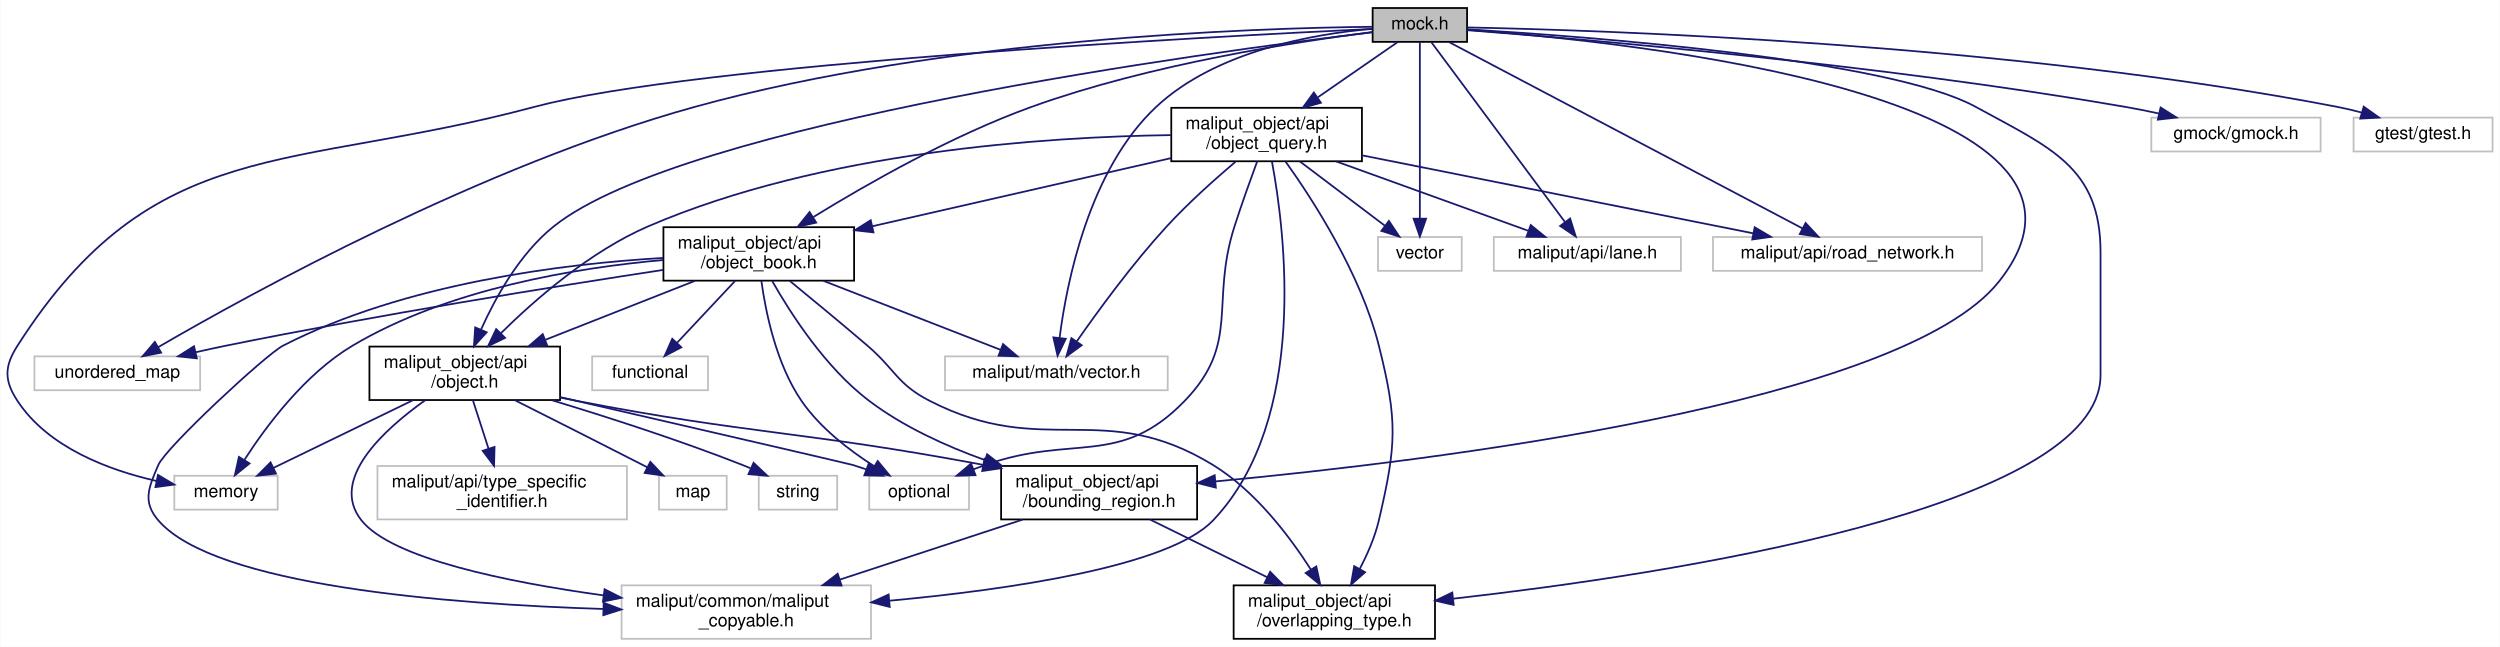
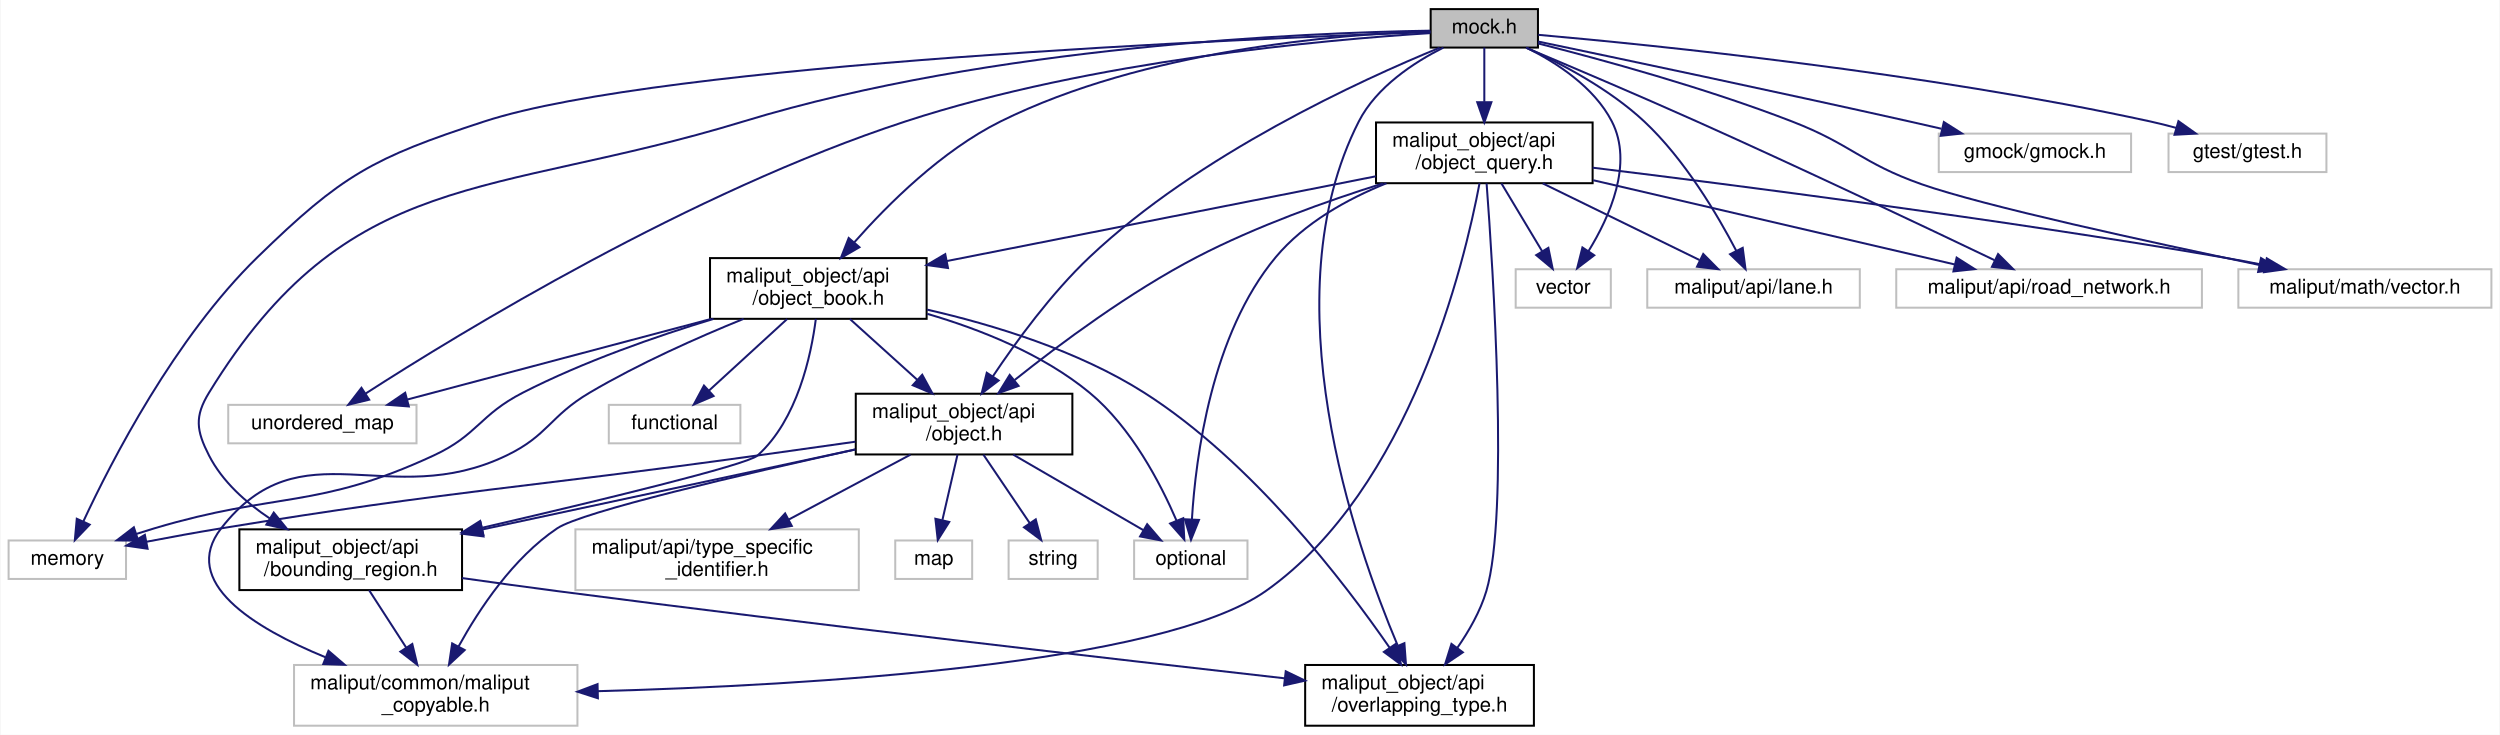
- <svg xmlns="http://www.w3.org/2000/svg" xmlns:xlink="http://www.w3.org/1999/xlink" width="1403pt" height="363pt" viewBox="0.00 0.00 1402.64 363.00">
+ <svg xmlns="http://www.w3.org/2000/svg" xmlns:xlink="http://www.w3.org/1999/xlink" width="1235pt" height="363pt" viewBox="0.00 0.00 1234.50 363.00">
  <g id="graph0" class="graph" transform="scale(1 1) rotate(0) translate(4 359)">
-     <polygon fill="white" stroke="transparent" points="-4,4 -4,-359 1398.64,-359 1398.64,4 -4,4" />
+     <polygon fill="white" stroke="transparent" points="-4,4 -4,-359 1230.5,-359 1230.5,4 -4,4" />
    <g id="node1" class="node">
      <g id="a_node1">
        <a xlink:title=" ">
-           <polygon fill="#bfbfbf" stroke="black" points="766.14,-335.5 766.14,-354.5 819.14,-354.5 819.14,-335.5 766.14,-335.5" />
-           <text text-anchor="middle" x="792.64" y="-342.5" font-family="Helvetica,sans-Serif" font-size="10.00">mock.h</text>
+           <polygon fill="#bfbfbf" stroke="black" points="702.5,-335.5 702.5,-354.5 755.5,-354.5 755.5,-335.5 702.5,-335.5" />
+           <text text-anchor="middle" x="729" y="-342.5" font-family="Helvetica,sans-Serif" font-size="10.00">mock.h</text>
        </a>
      </g>
    </g>
    <g id="node2" class="node">
      <g id="a_node2">
        <a xlink:title=" ">
-           <polygon fill="white" stroke="#bfbfbf" points="93.64,-73 93.64,-92 151.64,-92 151.64,-73 93.64,-73" />
-           <text text-anchor="middle" x="122.64" y="-80" font-family="Helvetica,sans-Serif" font-size="10.00">memory</text>
+           <polygon fill="white" stroke="#bfbfbf" points="0,-73 0,-92 58,-92 58,-73 0,-73" />
+           <text text-anchor="middle" x="29" y="-80" font-family="Helvetica,sans-Serif" font-size="10.00">memory</text>
        </a>
      </g>
    </g>
    <g id="edge1" class="edge">
-       <path fill="none" stroke="midnightblue" d="M766.03,-342.79C676.36,-338.53 385.82,-323.14 295.64,-299 158.49,-262.28 82.14,-284.61 5.64,-165 -1.78,-153.39 -1.93,-145.51 5.64,-134 22.83,-107.86 56.74,-95.19 83.64,-89.08" />
-       <polygon fill="midnightblue" stroke="midnightblue" points="84.47,-92.48 93.56,-87.05 83.06,-85.63 84.47,-92.48" />
+       <path fill="none" stroke="midnightblue" d="M702.44,-343.14C612.98,-339.98 323.23,-327.75 235,-299 179.85,-281.03 164.53,-272.49 123,-232 82.16,-192.18 50.84,-131.32 36.91,-101.39" />
+       <polygon fill="midnightblue" stroke="midnightblue" points="40.05,-99.83 32.72,-92.18 33.68,-102.73 40.05,-99.83" />
    </g>
    <g id="node3" class="node">
      <g id="a_node3">
        <a xlink:title=" ">
-           <polygon fill="white" stroke="#bfbfbf" points="15.14,-140 15.14,-159 108.14,-159 108.14,-140 15.14,-140" />
-           <text text-anchor="middle" x="61.64" y="-147" font-family="Helvetica,sans-Serif" font-size="10.00">unordered_map</text>
+           <polygon fill="white" stroke="#bfbfbf" points="108.5,-140 108.5,-159 201.5,-159 201.5,-140 108.5,-140" />
+           <text text-anchor="middle" x="155" y="-147" font-family="Helvetica,sans-Serif" font-size="10.00">unordered_map</text>
        </a>
      </g>
    </g>
    <g id="edge2" class="edge">
-       <path fill="none" stroke="midnightblue" d="M765.9,-343.97C700.01,-343.26 525.07,-337.58 385.64,-299 266.62,-266.07 136.26,-194.23 84.57,-164.16" />
-       <polygon fill="midnightblue" stroke="midnightblue" points="86.26,-161.09 75.86,-159.05 82.72,-167.13 86.26,-161.09" />
+       <path fill="none" stroke="midnightblue" d="M702.31,-342.64C650.94,-339.42 535.2,-329.15 443,-299 337.2,-264.4 222.9,-194.57 176.44,-164.64" />
+       <polygon fill="midnightblue" stroke="midnightblue" points="178.12,-161.56 167.83,-159.05 174.31,-167.43 178.12,-161.56" />
    </g>
    <g id="node4" class="node">
      <g id="a_node4">
        <a xlink:title=" ">
-           <polygon fill="white" stroke="#bfbfbf" points="769.14,-207 769.14,-226 816.14,-226 816.14,-207 769.14,-207" />
-           <text text-anchor="middle" x="792.64" y="-214" font-family="Helvetica,sans-Serif" font-size="10.00">vector</text>
+           <polygon fill="white" stroke="#bfbfbf" points="744.5,-207 744.5,-226 791.5,-226 791.5,-207 744.5,-207" />
+           <text text-anchor="middle" x="768" y="-214" font-family="Helvetica,sans-Serif" font-size="10.00">vector</text>
        </a>
      </g>
    </g>
    <g id="edge3" class="edge">
-       <path fill="none" stroke="midnightblue" d="M792.64,-335.31C792.64,-314.99 792.64,-264.05 792.64,-236.28" />
-       <polygon fill="midnightblue" stroke="midnightblue" points="796.14,-236.26 792.64,-226.26 789.14,-236.26 796.14,-236.26" />
+       <path fill="none" stroke="midnightblue" d="M749.85,-335.43C764.58,-328.13 783.2,-316.09 792,-299 802.71,-278.2 790.93,-251.88 780.42,-234.87" />
+       <polygon fill="midnightblue" stroke="midnightblue" points="783.3,-232.89 774.87,-226.48 777.47,-236.75 783.3,-232.89" />
    </g>
    <g id="node5" class="node">
      <g id="a_node5">
        <a xlink:title=" ">
-           <polygon fill="white" stroke="#bfbfbf" points="1203.14,-274 1203.14,-293 1298.14,-293 1298.14,-274 1203.14,-274" />
-           <text text-anchor="middle" x="1250.64" y="-281" font-family="Helvetica,sans-Serif" font-size="10.00">gmock/gmock.h</text>
+           <polygon fill="white" stroke="#bfbfbf" points="953.5,-274 953.5,-293 1048.5,-293 1048.5,-274 953.5,-274" />
+           <text text-anchor="middle" x="1001" y="-281" font-family="Helvetica,sans-Serif" font-size="10.00">gmock/gmock.h</text>
        </a>
      </g>
    </g>
    <g id="edge4" class="edge">
-       <path fill="none" stroke="midnightblue" d="M819.21,-342.06C883.16,-337.15 1050.58,-322.9 1188.64,-299 1194.79,-297.94 1201.24,-296.64 1207.56,-295.26" />
-       <polygon fill="midnightblue" stroke="midnightblue" points="1208.34,-298.67 1217.32,-293.04 1206.8,-291.84 1208.34,-298.67" />
+       <path fill="none" stroke="midnightblue" d="M755.56,-338.48C795.44,-330.14 873.15,-313.76 939,-299 944.13,-297.85 949.49,-296.63 954.82,-295.4" />
+       <polygon fill="midnightblue" stroke="midnightblue" points="956.01,-298.72 964.96,-293.05 954.43,-291.9 956.01,-298.72" />
    </g>
    <g id="node6" class="node">
      <g id="a_node6">
        <a xlink:title=" ">
-           <polygon fill="white" stroke="#bfbfbf" points="1316.64,-274 1316.64,-293 1394.64,-293 1394.64,-274 1316.64,-274" />
-           <text text-anchor="middle" x="1355.64" y="-281" font-family="Helvetica,sans-Serif" font-size="10.00">gtest/gtest.h</text>
+           <polygon fill="white" stroke="#bfbfbf" points="1067,-274 1067,-293 1145,-293 1145,-274 1067,-274" />
+           <text text-anchor="middle" x="1106" y="-281" font-family="Helvetica,sans-Serif" font-size="10.00">gtest/gtest.h</text>
        </a>
      </g>
    </g>
    <g id="edge5" class="edge">
-       <path fill="none" stroke="midnightblue" d="M819.17,-343.6C895.66,-342.05 1123.01,-334.56 1307.64,-299 1312.09,-298.14 1316.71,-297.04 1321.25,-295.82" />
-       <polygon fill="midnightblue" stroke="midnightblue" points="1322.33,-299.15 1330.97,-293.01 1320.39,-292.42 1322.33,-299.15" />
+       <path fill="none" stroke="midnightblue" d="M755.69,-341.79C812.03,-336.8 947.04,-323.19 1058,-299 1062.16,-298.09 1066.49,-297 1070.76,-295.83" />
+       <polygon fill="midnightblue" stroke="midnightblue" points="1071.9,-299.15 1080.54,-293.01 1069.96,-292.42 1071.9,-299.15" />
    </g>
    <g id="node7" class="node">
      <g id="a_node7">
        <a xlink:title=" ">
-           <polygon fill="white" stroke="#bfbfbf" points="834.14,-207 834.14,-226 939.14,-226 939.14,-207 834.14,-207" />
-           <text text-anchor="middle" x="886.64" y="-214" font-family="Helvetica,sans-Serif" font-size="10.00">maliput/api/lane.h</text>
+           <polygon fill="white" stroke="#bfbfbf" points="809.5,-207 809.5,-226 914.5,-226 914.5,-207 809.5,-207" />
+           <text text-anchor="middle" x="862" y="-214" font-family="Helvetica,sans-Serif" font-size="10.00">maliput/api/lane.h</text>
        </a>
      </g>
    </g>
    <g id="edge6" class="edge">
-       <path fill="none" stroke="midnightblue" d="M799.1,-335.31C814.53,-314.54 853.74,-261.77 874.04,-234.46" />
-       <polygon fill="midnightblue" stroke="midnightblue" points="876.98,-236.37 880.13,-226.26 871.36,-232.19 876.98,-236.37" />
+       <path fill="none" stroke="midnightblue" d="M749.86,-335.4C766.88,-327.67 790.82,-315.06 808,-299 827.99,-280.31 844.22,-252.83 853.5,-235.05" />
+       <polygon fill="midnightblue" stroke="midnightblue" points="856.65,-236.57 858.03,-226.06 850.4,-233.42 856.65,-236.57" />
    </g>
    <g id="node8" class="node">
      <g id="a_node8">
        <a xlink:title=" ">
-           <polygon fill="white" stroke="#bfbfbf" points="957.14,-207 957.14,-226 1108.14,-226 1108.14,-207 957.14,-207" />
-           <text text-anchor="middle" x="1032.64" y="-214" font-family="Helvetica,sans-Serif" font-size="10.00">maliput/api/road_network.h</text>
+           <polygon fill="white" stroke="#bfbfbf" points="932.5,-207 932.5,-226 1083.5,-226 1083.5,-207 932.5,-207" />
+           <text text-anchor="middle" x="1008" y="-214" font-family="Helvetica,sans-Serif" font-size="10.00">maliput/api/road_network.h</text>
        </a>
      </g>
    </g>
    <g id="edge7" class="edge">
-       <path fill="none" stroke="midnightblue" d="M809.14,-335.31C850.34,-313.59 957.98,-256.85 1007.3,-230.86" />
-       <polygon fill="midnightblue" stroke="midnightblue" points="1009.13,-233.85 1016.35,-226.09 1005.87,-227.66 1009.13,-233.85" />
+       <path fill="none" stroke="midnightblue" d="M749.61,-335.41C770.85,-326.49 804.86,-312.06 834,-299 886.36,-275.53 946.92,-246.8 981.01,-230.48" />
+       <polygon fill="midnightblue" stroke="midnightblue" points="982.8,-233.5 990.3,-226.03 979.77,-227.19 982.8,-233.5" />
    </g>
    <g id="node9" class="node">
      <g id="a_node9">
        <a xlink:title=" ">
-           <polygon fill="white" stroke="#bfbfbf" points="526.14,-140 526.14,-159 651.14,-159 651.14,-140 526.14,-140" />
-           <text text-anchor="middle" x="588.64" y="-147" font-family="Helvetica,sans-Serif" font-size="10.00">maliput/math/vector.h</text>
+           <polygon fill="white" stroke="#bfbfbf" points="1101.5,-207 1101.5,-226 1226.5,-226 1226.5,-207 1101.5,-207" />
+           <text text-anchor="middle" x="1164" y="-214" font-family="Helvetica,sans-Serif" font-size="10.00">maliput/math/vector.h</text>
        </a>
      </g>
    </g>
    <g id="edge8" class="edge">
-       <path fill="none" stroke="midnightblue" d="M765.9,-342.82C733.25,-339.98 678.26,-330.48 644.64,-299 607.03,-263.77 594.48,-200.75 590.45,-169.36" />
-       <polygon fill="midnightblue" stroke="midnightblue" points="593.92,-168.87 589.32,-159.33 586.97,-169.66 593.92,-168.87" />
+       <path fill="none" stroke="midnightblue" d="M755.52,-337.55C786.21,-329.77 838.01,-315.65 881,-299 910.47,-287.59 915.19,-278.51 945,-268 975.31,-257.32 1057.31,-239.47 1111.91,-228.1" />
+       <polygon fill="midnightblue" stroke="midnightblue" points="1112.69,-231.52 1121.77,-226.06 1111.27,-224.66 1112.69,-231.52" />
    </g>
    <g id="node10" class="node">
      <g id="a_node10">
        <a xlink:href="bounding__region_8h.html" target="_top" xlink:title=" ">
-           <polygon fill="white" stroke="black" points="557.64,-67.5 557.64,-97.5 667.64,-97.5 667.64,-67.5 557.64,-67.5" />
-           <text text-anchor="start" x="565.64" y="-85.5" font-family="Helvetica,sans-Serif" font-size="10.00">maliput_object/api</text>
-           <text text-anchor="middle" x="612.64" y="-74.5" font-family="Helvetica,sans-Serif" font-size="10.00">/bounding_region.h</text>
+           <polygon fill="white" stroke="black" points="114,-67.5 114,-97.5 224,-97.5 224,-67.5 114,-67.5" />
+           <text text-anchor="start" x="122" y="-85.5" font-family="Helvetica,sans-Serif" font-size="10.00">maliput_object/api</text>
+           <text text-anchor="middle" x="169" y="-74.5" font-family="Helvetica,sans-Serif" font-size="10.00">/bounding_region.h</text>
        </a>
      </g>
    </g>
    <g id="edge9" class="edge">
-       <path fill="none" stroke="midnightblue" d="M819.39,-342.3C910.81,-335.53 1200.63,-305.52 1117.64,-201 1063.4,-132.69 801.86,-100.47 677.98,-88.84" />
-       <polygon fill="midnightblue" stroke="midnightblue" points="678.15,-85.34 667.87,-87.91 677.5,-92.31 678.15,-85.34" />
+       <path fill="none" stroke="midnightblue" d="M702.16,-343.85C640.74,-342.84 485.78,-336.44 363,-299 237.14,-260.62 167.84,-277.14 99,-165 91.79,-153.26 92.72,-146.27 99,-134 105.59,-121.12 117.17,-110.77 129.03,-102.88" />
+       <polygon fill="midnightblue" stroke="midnightblue" points="130.98,-105.79 137.66,-97.56 127.31,-99.83 130.98,-105.79" />
    </g>
    <g id="node12" class="node">
      <g id="a_node12">
        <a xlink:href="overlapping__type_8h.html" target="_top" xlink:title=" ">
-           <polygon fill="white" stroke="black" points="688.14,-0.5 688.14,-30.5 801.14,-30.5 801.14,-0.5 688.14,-0.5" />
-           <text text-anchor="start" x="696.14" y="-18.5" font-family="Helvetica,sans-Serif" font-size="10.00">maliput_object/api</text>
-           <text text-anchor="middle" x="744.64" y="-7.5" font-family="Helvetica,sans-Serif" font-size="10.00">/overlapping_type.h</text>
-         </a>
-       </g>
-     </g>
-     <g id="edge40" class="edge">
-       <path fill="none" stroke="midnightblue" d="M819.49,-342.54C885.81,-338.55 1055.59,-325.94 1104.64,-299 1146.49,-276.02 1174.64,-265.25 1174.64,-217.5 1174.64,-217.5 1174.64,-217.5 1174.64,-148.5 1174.64,-73.47 932.39,-36.71 811.55,-23.04" />
-       <polygon fill="midnightblue" stroke="midnightblue" points="811.62,-19.52 801.3,-21.9 810.85,-26.48 811.62,-19.52" />
+           <polygon fill="white" stroke="black" points="640.5,-0.5 640.5,-30.5 753.5,-30.5 753.5,-0.5 640.5,-0.5" />
+           <text text-anchor="start" x="648.5" y="-18.5" font-family="Helvetica,sans-Serif" font-size="10.00">maliput_object/api</text>
+           <text text-anchor="middle" x="697" y="-7.5" font-family="Helvetica,sans-Serif" font-size="10.00">/overlapping_type.h</text>
+         </a>
+       </g>
+     </g>
+     <g id="edge39" class="edge">
+       <path fill="none" stroke="midnightblue" d="M708.78,-335.49C694.23,-328.17 675.7,-316.06 667,-299 622.67,-212.06 664.79,-90.75 686.2,-40.14" />
+       <polygon fill="midnightblue" stroke="midnightblue" points="689.52,-41.28 690.3,-30.72 683.1,-38.49 689.52,-41.28" />
    </g>
    <g id="node13" class="node">
      <g id="a_node13">
        <a xlink:href="object_8h.html" target="_top" xlink:title=" ">
-           <polygon fill="white" stroke="black" points="203.14,-134.5 203.14,-164.5 310.14,-164.5 310.14,-134.5 203.14,-134.5" />
-           <text text-anchor="start" x="211.14" y="-152.5" font-family="Helvetica,sans-Serif" font-size="10.00">maliput_object/api</text>
-           <text text-anchor="middle" x="256.64" y="-141.5" font-family="Helvetica,sans-Serif" font-size="10.00">/object.h</text>
+           <polygon fill="white" stroke="black" points="418.5,-134.5 418.5,-164.5 525.5,-164.5 525.5,-134.5 418.5,-134.5" />
+           <text text-anchor="start" x="426.5" y="-152.5" font-family="Helvetica,sans-Serif" font-size="10.00">maliput_object/api</text>
+           <text text-anchor="middle" x="472" y="-141.5" font-family="Helvetica,sans-Serif" font-size="10.00">/object.h</text>
        </a>
      </g>
    </g>
    <g id="edge12" class="edge">
-       <path fill="none" stroke="midnightblue" d="M766.11,-340.92C675.47,-329.96 379.74,-290.32 306.64,-232 287.59,-216.8 273.95,-192.23 265.77,-174.04" />
-       <polygon fill="midnightblue" stroke="midnightblue" points="268.93,-172.52 261.79,-164.68 262.49,-175.26 268.93,-172.52" />
+       <path fill="none" stroke="midnightblue" d="M706.94,-335.42C668.34,-319.59 587.6,-282.71 534,-232 515.19,-214.21 497.72,-190.29 486.15,-172.97" />
+       <polygon fill="midnightblue" stroke="midnightblue" points="489.07,-171.03 480.66,-164.58 483.21,-174.86 489.07,-171.03" />
    </g>
    <g id="node18" class="node">
      <g id="a_node18">
        <a xlink:href="object__book_8h.html" target="_top" xlink:title=" ">
-           <polygon fill="white" stroke="black" points="368.14,-201.5 368.14,-231.5 475.14,-231.5 475.14,-201.5 368.14,-201.5" />
-           <text text-anchor="start" x="376.14" y="-219.5" font-family="Helvetica,sans-Serif" font-size="10.00">maliput_object/api</text>
-           <text text-anchor="middle" x="421.64" y="-208.5" font-family="Helvetica,sans-Serif" font-size="10.00">/object_book.h</text>
+           <polygon fill="white" stroke="black" points="346.5,-201.5 346.5,-231.5 453.5,-231.5 453.5,-201.5 346.5,-201.5" />
+           <text text-anchor="start" x="354.5" y="-219.5" font-family="Helvetica,sans-Serif" font-size="10.00">maliput_object/api</text>
+           <text text-anchor="middle" x="400" y="-208.5" font-family="Helvetica,sans-Serif" font-size="10.00">/object_book.h</text>
        </a>
      </g>
    </g>
    <g id="edge20" class="edge">
-       <path fill="none" stroke="midnightblue" d="M766.14,-341.01C724.43,-335.76 641.34,-323.08 574.64,-299 530,-282.88 482.31,-255.7 452.25,-237.2" />
-       <polygon fill="midnightblue" stroke="midnightblue" points="453.86,-234.07 443.52,-231.75 450.16,-240.01 453.86,-234.07" />
+       <path fill="none" stroke="midnightblue" d="M702.42,-343.64C656.66,-342.03 561.09,-334.31 490,-299 461.06,-284.62 434.5,-258.24 417.85,-239.38" />
+       <polygon fill="midnightblue" stroke="midnightblue" points="420.31,-236.87 411.14,-231.57 415,-241.43 420.31,-236.87" />
    </g>
    <g id="node20" class="node">
      <g id="a_node20">
        <a xlink:href="object__query_8h.html" target="_top" xlink:title=" ">
-           <polygon fill="white" stroke="black" points="653.14,-268.5 653.14,-298.5 760.14,-298.5 760.14,-268.5 653.14,-268.5" />
-           <text text-anchor="start" x="661.14" y="-286.5" font-family="Helvetica,sans-Serif" font-size="10.00">maliput_object/api</text>
-           <text text-anchor="middle" x="706.64" y="-275.5" font-family="Helvetica,sans-Serif" font-size="10.00">/object_query.h</text>
-         </a>
-       </g>
-     </g>
-     <g id="edge30" class="edge">
-       <path fill="none" stroke="midnightblue" d="M780.32,-335.48C768.67,-327.42 750.76,-315.02 735.51,-304.47" />
-       <polygon fill="midnightblue" stroke="midnightblue" points="737.12,-301.33 726.91,-298.52 733.14,-307.09 737.12,-301.33" />
+           <polygon fill="white" stroke="black" points="675.5,-268.5 675.5,-298.5 782.5,-298.5 782.5,-268.5 675.5,-268.5" />
+           <text text-anchor="start" x="683.5" y="-286.5" font-family="Helvetica,sans-Serif" font-size="10.00">maliput_object/api</text>
+           <text text-anchor="middle" x="729" y="-275.5" font-family="Helvetica,sans-Serif" font-size="10.00">/object_query.h</text>
+         </a>
+       </g>
+     </g>
+     <g id="edge29" class="edge">
+       <path fill="none" stroke="midnightblue" d="M729,-335.48C729,-328.47 729,-318.19 729,-308.7" />
+       <polygon fill="midnightblue" stroke="midnightblue" points="732.5,-308.52 729,-298.52 725.5,-308.52 732.5,-308.52" />
    </g>
    <g id="node11" class="node">
      <g id="a_node11">
        <a xlink:title=" ">
-           <polygon fill="white" stroke="#bfbfbf" points="344.64,-0.5 344.64,-30.5 484.64,-30.5 484.64,-0.5 344.64,-0.5" />
-           <text text-anchor="start" x="352.64" y="-18.5" font-family="Helvetica,sans-Serif" font-size="10.00">maliput/common/maliput</text>
-           <text text-anchor="middle" x="414.64" y="-7.5" font-family="Helvetica,sans-Serif" font-size="10.00">_copyable.h</text>
+           <polygon fill="white" stroke="#bfbfbf" points="141,-0.5 141,-30.5 281,-30.5 281,-0.5 141,-0.5" />
+           <text text-anchor="start" x="149" y="-18.5" font-family="Helvetica,sans-Serif" font-size="10.00">maliput/common/maliput</text>
+           <text text-anchor="middle" x="211" y="-7.5" font-family="Helvetica,sans-Serif" font-size="10.00">_copyable.h</text>
        </a>
      </g>
    </g>
    <g id="edge10" class="edge">
-       <path fill="none" stroke="midnightblue" d="M569.68,-67.4C539.58,-57.52 499.18,-44.25 467.17,-33.74" />
-       <polygon fill="midnightblue" stroke="midnightblue" points="468.11,-30.37 457.52,-30.58 465.93,-37.02 468.11,-30.37" />
+       <path fill="none" stroke="midnightblue" d="M178.11,-67.4C183.45,-59.13 190.32,-48.51 196.4,-39.1" />
+       <polygon fill="midnightblue" stroke="midnightblue" points="199.42,-40.88 201.9,-30.58 193.54,-37.08 199.42,-40.88" />
    </g>
    <g id="edge11" class="edge">
-       <path fill="none" stroke="midnightblue" d="M641.28,-67.4C660.48,-57.94 685.97,-45.39 706.83,-35.12" />
-       <polygon fill="midnightblue" stroke="midnightblue" points="708.63,-38.13 716.05,-30.58 705.54,-31.85 708.63,-38.13" />
+       <path fill="none" stroke="midnightblue" d="M224.02,-73.44C239.23,-71.28 255.75,-68.99 271,-67 397.9,-50.46 546.37,-33.37 630.29,-23.92" />
+       <polygon fill="midnightblue" stroke="midnightblue" points="630.9,-27.38 640.44,-22.78 630.11,-20.42 630.9,-27.38" />
    </g>
    <g id="edge14" class="edge">
-       <path fill="none" stroke="midnightblue" d="M227.56,-134.4C204.26,-123.09 171.83,-107.36 149.21,-96.39" />
-       <polygon fill="midnightblue" stroke="midnightblue" points="150.7,-93.22 140.18,-92.01 147.65,-99.52 150.7,-93.22" />
+       <path fill="none" stroke="midnightblue" d="M418.28,-140.8C402.71,-138.58 385.68,-136.18 370,-134 252.27,-117.64 222.31,-117.14 105,-98 93,-96.04 79.99,-93.66 68.18,-91.39" />
+       <polygon fill="midnightblue" stroke="midnightblue" points="68.65,-87.92 58.17,-89.44 67.32,-94.79 68.65,-87.92" />
    </g>
    <g id="edge19" class="edge">
-       <path fill="none" stroke="midnightblue" d="M310.2,-135.9C313.39,-135.24 316.56,-134.6 319.64,-134 417.63,-115.05 445.72,-117.23 547.45,-98.15" />
-       <polygon fill="midnightblue" stroke="midnightblue" points="548.36,-101.54 557.53,-96.23 547.05,-94.66 548.36,-101.54" />
+       <path fill="none" stroke="midnightblue" d="M418.18,-136.95C366.71,-125.91 289.02,-109.25 234.09,-97.46" />
+       <polygon fill="midnightblue" stroke="midnightblue" points="234.62,-94 224.11,-95.32 233.15,-100.84 234.62,-94" />
    </g>
    <g id="edge18" class="edge">
-       <path fill="none" stroke="midnightblue" d="M234.36,-134.33C211.15,-117.81 180.51,-89.86 198.64,-67 215.65,-45.55 280.37,-32.35 334.57,-24.86" />
-       <polygon fill="midnightblue" stroke="midnightblue" points="335.11,-28.31 344.56,-23.52 334.18,-21.38 335.11,-28.31" />
+       <path fill="none" stroke="midnightblue" d="M418.28,-136.97C363.02,-124.8 283.3,-106.26 271,-98 249.26,-83.41 232.5,-58.19 222.29,-39.66" />
+       <polygon fill="midnightblue" stroke="midnightblue" points="225.31,-37.88 217.55,-30.67 219.12,-41.15 225.31,-37.88" />
    </g>
    <g id="node14" class="node">
      <g id="a_node14">
        <a xlink:title=" ">
-           <polygon fill="white" stroke="#bfbfbf" points="365.64,-73 365.64,-92 403.64,-92 403.64,-73 365.64,-73" />
-           <text text-anchor="middle" x="384.64" y="-80" font-family="Helvetica,sans-Serif" font-size="10.00">map</text>
+           <polygon fill="white" stroke="#bfbfbf" points="438,-73 438,-92 476,-92 476,-73 438,-73" />
+           <text text-anchor="middle" x="457" y="-80" font-family="Helvetica,sans-Serif" font-size="10.00">map</text>
        </a>
      </g>
    </g>
    <g id="edge13" class="edge">
-       <path fill="none" stroke="midnightblue" d="M284.7,-134.43C304.76,-124.34 332.4,-110.4 356.64,-98 357.45,-97.59 358.27,-97.16 359.1,-96.74" />
-       <polygon fill="midnightblue" stroke="midnightblue" points="360.79,-99.81 368.07,-92.12 357.58,-93.59 360.79,-99.81" />
+       <path fill="none" stroke="midnightblue" d="M468.75,-134.4C466.57,-124.96 463.68,-112.45 461.31,-102.19" />
+       <polygon fill="midnightblue" stroke="midnightblue" points="464.67,-101.15 459.01,-92.19 457.84,-102.73 464.67,-101.15" />
    </g>
    <g id="node15" class="node">
      <g id="a_node15">
        <a xlink:title=" ">
-           <polygon fill="white" stroke="#bfbfbf" points="483.64,-73 483.64,-92 539.64,-92 539.64,-73 483.64,-73" />
-           <text text-anchor="middle" x="511.64" y="-80" font-family="Helvetica,sans-Serif" font-size="10.00">optional</text>
+           <polygon fill="white" stroke="#bfbfbf" points="556,-73 556,-92 612,-92 612,-73 556,-73" />
+           <text text-anchor="middle" x="584" y="-80" font-family="Helvetica,sans-Serif" font-size="10.00">optional</text>
        </a>
      </g>
    </g>
    <g id="edge15" class="edge">
-       <path fill="none" stroke="midnightblue" d="M310.17,-136.15C374.07,-121.4 472.64,-98.62 474.64,-98 477.06,-97.25 479.55,-96.42 482.04,-95.54" />
-       <polygon fill="midnightblue" stroke="midnightblue" points="483.33,-98.79 491.47,-92.02 480.88,-92.23 483.33,-98.79" />
+       <path fill="none" stroke="midnightblue" d="M496.3,-134.4C515.35,-123.34 541.68,-108.06 560.51,-97.13" />
+       <polygon fill="midnightblue" stroke="midnightblue" points="562.45,-100.05 569.34,-92.01 558.94,-94 562.45,-100.05" />
    </g>
    <g id="node16" class="node">
      <g id="a_node16">
        <a xlink:title=" ">
-           <polygon fill="white" stroke="#bfbfbf" points="421.64,-73 421.64,-92 465.64,-92 465.64,-73 421.64,-73" />
-           <text text-anchor="middle" x="443.64" y="-80" font-family="Helvetica,sans-Serif" font-size="10.00">string</text>
+           <polygon fill="white" stroke="#bfbfbf" points="494,-73 494,-92 538,-92 538,-73 494,-73" />
+           <text text-anchor="middle" x="516" y="-80" font-family="Helvetica,sans-Serif" font-size="10.00">string</text>
        </a>
      </g>
    </g>
    <g id="edge16" class="edge">
-       <path fill="none" stroke="midnightblue" d="M305.33,-134.45C336.38,-125.06 377.28,-111.93 412.64,-98 414.06,-97.44 415.5,-96.85 416.95,-96.24" />
-       <polygon fill="midnightblue" stroke="midnightblue" points="418.72,-99.28 426.43,-92.01 415.87,-92.89 418.72,-99.28" />
+       <path fill="none" stroke="midnightblue" d="M481.55,-134.4C488.27,-124.46 497.31,-111.11 504.44,-100.57" />
+       <polygon fill="midnightblue" stroke="midnightblue" points="507.41,-102.44 510.11,-92.19 501.61,-98.51 507.41,-102.44" />
    </g>
    <g id="node17" class="node">
      <g id="a_node17">
        <a xlink:title=" ">
-           <polygon fill="white" stroke="#bfbfbf" points="207.64,-67.5 207.64,-97.5 347.64,-97.5 347.64,-67.5 207.64,-67.5" />
-           <text text-anchor="start" x="215.64" y="-85.5" font-family="Helvetica,sans-Serif" font-size="10.00">maliput/api/type_specific</text>
-           <text text-anchor="middle" x="277.64" y="-74.5" font-family="Helvetica,sans-Serif" font-size="10.00">_identifier.h</text>
+           <polygon fill="white" stroke="#bfbfbf" points="280,-67.5 280,-97.5 420,-97.5 420,-67.5 280,-67.5" />
+           <text text-anchor="start" x="288" y="-85.5" font-family="Helvetica,sans-Serif" font-size="10.00">maliput/api/type_specific</text>
+           <text text-anchor="middle" x="350" y="-74.5" font-family="Helvetica,sans-Serif" font-size="10.00">_identifier.h</text>
        </a>
      </g>
    </g>
    <g id="edge17" class="edge">
-       <path fill="none" stroke="midnightblue" d="M261.2,-134.4C263.76,-126.47 267.02,-116.38 269.96,-107.27" />
-       <polygon fill="midnightblue" stroke="midnightblue" points="273.35,-108.17 273.09,-97.58 266.69,-106.02 273.35,-108.17" />
+       <path fill="none" stroke="midnightblue" d="M445.53,-134.4C427.94,-125.03 404.65,-112.62 385.46,-102.39" />
+       <polygon fill="midnightblue" stroke="midnightblue" points="386.89,-99.19 376.42,-97.58 383.6,-105.37 386.89,-99.19" />
    </g>
    <g id="edge22" class="edge">
-       <path fill="none" stroke="midnightblue" d="M367.93,-213.07C319.39,-208.76 247.49,-196.99 193.64,-165 166.99,-149.17 145.17,-119.83 133.04,-101.01" />
-       <polygon fill="midnightblue" stroke="midnightblue" points="135.86,-98.91 127.61,-92.25 129.91,-102.6 135.86,-98.91" />
+       <path fill="none" stroke="midnightblue" d="M348.22,-201.47C319.63,-192.78 283.96,-180.35 254,-165 232.71,-154.09 231.7,-144.07 210,-134 152.5,-107.32 132.74,-116.14 72,-98 69.07,-97.13 66.05,-96.19 63.02,-95.22" />
+       <polygon fill="midnightblue" stroke="midnightblue" points="64.06,-91.87 53.46,-92.08 61.87,-98.52 64.06,-91.87" />
    </g>
    <g id="edge24" class="edge">
-       <path fill="none" stroke="midnightblue" d="M367.97,-207.53C307.97,-198.37 208.03,-182.34 122.64,-165 117.17,-163.89 111.45,-162.64 105.79,-161.36" />
-       <polygon fill="midnightblue" stroke="midnightblue" points="106.28,-157.88 95.75,-159.03 104.7,-164.7 106.28,-157.88" />
+       <path fill="none" stroke="midnightblue" d="M347.14,-201.48C302.18,-189.55 238.47,-172.64 196.94,-161.63" />
+       <polygon fill="midnightblue" stroke="midnightblue" points="197.71,-158.21 187.15,-159.03 195.91,-164.98 197.71,-158.21" />
    </g>
    <g id="edge26" class="edge">
-       <path fill="none" stroke="midnightblue" d="M457.88,-201.4C487.57,-189.84 529.15,-173.66 557.39,-162.66" />
-       <polygon fill="midnightblue" stroke="midnightblue" points="558.73,-165.9 566.78,-159.01 556.2,-159.37 558.73,-165.9" />
+       <path fill="none" stroke="midnightblue" d="M398.78,-201.48C396.44,-183.25 389.62,-151.64 370,-134 364.76,-129.29 290.72,-111.45 234.01,-98.3" />
+       <polygon fill="midnightblue" stroke="midnightblue" points="234.53,-94.83 224,-95.99 232.96,-101.65 234.53,-94.83" />
+     </g>
+     <g id="edge25" class="edge">
+       <path fill="none" stroke="midnightblue" d="M363.08,-201.49C340.48,-192.31 311.33,-179.38 287,-165 267.33,-153.38 266.58,-143.91 246,-134 187.72,-105.94 144.68,-149.08 105,-98 84.41,-71.49 120.89,-48.93 156.54,-34.31" />
+       <polygon fill="midnightblue" stroke="midnightblue" points="158.01,-37.5 166.04,-30.59 155.45,-30.98 158.01,-37.5" />
+     </g>
+     <g id="edge28" class="edge">
+       <path fill="none" stroke="midnightblue" d="M453.76,-206.04C486.59,-198.53 528.37,-185.76 561,-165 614.11,-131.21 659.8,-71.48 682.22,-39.02" />
+       <polygon fill="midnightblue" stroke="midnightblue" points="685.2,-40.88 687.92,-30.64 679.4,-36.94 685.2,-40.88" />
    </g>
    <g id="edge27" class="edge">
-       <path fill="none" stroke="midnightblue" d="M429.23,-201.2C439.41,-183.24 459.1,-152.53 483.64,-134 502.78,-119.54 526.59,-108.69 548.52,-100.82" />
-       <polygon fill="midnightblue" stroke="midnightblue" points="549.8,-104.08 558.12,-97.52 547.52,-97.46 549.8,-104.08" />
-     </g>
-     <g id="edge25" class="edge">
-       <path fill="none" stroke="midnightblue" d="M368.09,-214.25C312.02,-210.97 222.81,-200.07 154.64,-165 145.07,-160.07 88.87,-107.9 84.64,-98 79.23,-85.33 75.67,-77.45 84.64,-67 116.19,-30.25 247.2,-19.96 334.36,-17.25" />
-       <polygon fill="midnightblue" stroke="midnightblue" points="334.6,-20.74 344.49,-16.96 334.4,-13.74 334.6,-20.74" />
-     </g>
-     <g id="edge29" class="edge">
-       <path fill="none" stroke="midnightblue" d="M439.12,-201.29C451.39,-191.25 468.13,-177.43 482.64,-165 498.42,-151.48 499.15,-143.48 517.64,-134 582.12,-100.94 614.84,-135.81 676.64,-98 700.28,-83.54 719.61,-57.94 731.54,-39.28" />
-       <polygon fill="midnightblue" stroke="midnightblue" points="734.53,-41.11 736.79,-30.76 728.56,-37.44 734.53,-41.11" />
-     </g>
-     <g id="edge28" class="edge">
-       <path fill="none" stroke="midnightblue" d="M385.84,-201.4C361.19,-191.69 328.25,-178.71 301.8,-168.29" />
-       <polygon fill="midnightblue" stroke="midnightblue" points="302.96,-164.99 292.37,-164.58 300.39,-171.5 302.96,-164.99" />
+       <path fill="none" stroke="midnightblue" d="M415.62,-201.4C425.34,-192.62 438.01,-181.18 448.88,-171.37" />
+       <polygon fill="midnightblue" stroke="midnightblue" points="451.33,-173.88 456.41,-164.58 446.64,-168.68 451.33,-173.88" />
    </g>
    <g id="edge23" class="edge">
-       <path fill="none" stroke="midnightblue" d="M423.1,-201.39C425.45,-184.17 431.36,-154.79 445.64,-134 456.1,-118.78 472.59,-106.16 486.47,-97.34" />
-       <polygon fill="midnightblue" stroke="midnightblue" points="488.39,-100.28 495.13,-92.11 484.76,-94.29 488.39,-100.28" />
+       <path fill="none" stroke="midnightblue" d="M453.8,-203.97C480.12,-196.28 511,-184 534,-165 554.64,-147.95 569.11,-120.05 577,-101.72" />
+       <polygon fill="midnightblue" stroke="midnightblue" points="580.26,-103.01 580.79,-92.43 573.78,-100.37 580.26,-103.01" />
    </g>
    <g id="node19" class="node">
      <g id="a_node19">
        <a xlink:title=" ">
-           <polygon fill="white" stroke="#bfbfbf" points="328.14,-140 328.14,-159 393.14,-159 393.14,-140 328.14,-140" />
-           <text text-anchor="middle" x="360.64" y="-147" font-family="Helvetica,sans-Serif" font-size="10.00">functional</text>
+           <polygon fill="white" stroke="#bfbfbf" points="296.5,-140 296.5,-159 361.5,-159 361.5,-140 296.5,-140" />
+           <text text-anchor="middle" x="329" y="-147" font-family="Helvetica,sans-Serif" font-size="10.00">functional</text>
        </a>
      </g>
    </g>
    <g id="edge21" class="edge">
-       <path fill="none" stroke="midnightblue" d="M408.4,-201.4C398.8,-191.16 385.79,-177.3 375.77,-166.62" />
-       <polygon fill="midnightblue" stroke="midnightblue" points="378.2,-164.09 368.8,-159.19 373.09,-168.88 378.2,-164.09" />
+       <path fill="none" stroke="midnightblue" d="M384.59,-201.4C373.19,-190.96 357.67,-176.75 345.93,-166" />
+       <polygon fill="midnightblue" stroke="midnightblue" points="348.24,-163.37 338.5,-159.19 343.51,-168.53 348.24,-163.37" />
+     </g>
+     <g id="edge31" class="edge">
+       <path fill="none" stroke="midnightblue" d="M737.46,-268.4C743.36,-258.56 751.27,-245.38 757.56,-234.89" />
+       <polygon fill="midnightblue" stroke="midnightblue" points="760.64,-236.57 762.78,-226.19 754.64,-232.97 760.64,-236.57" />
    </g>
    <g id="edge32" class="edge">
-       <path fill="none" stroke="midnightblue" d="M725.3,-268.4C739.37,-257.76 758.63,-243.2 772.95,-232.38" />
-       <polygon fill="midnightblue" stroke="midnightblue" points="775.27,-235.02 781.14,-226.19 771.05,-229.43 775.27,-235.02" />
+       <path fill="none" stroke="midnightblue" d="M757.86,-268.4C780.89,-257.14 812.89,-241.5 835.32,-230.54" />
+       <polygon fill="midnightblue" stroke="midnightblue" points="837.15,-233.54 844.59,-226.01 834.07,-227.25 837.15,-233.54" />
    </g>
    <g id="edge33" class="edge">
-       <path fill="none" stroke="midnightblue" d="M745.7,-268.4C777.84,-256.79 822.91,-240.51 853.36,-229.52" />
-       <polygon fill="midnightblue" stroke="midnightblue" points="854.87,-232.7 863.08,-226.01 852.49,-226.11 854.87,-232.7" />
+       <path fill="none" stroke="midnightblue" d="M782.79,-269.97C834.64,-257.89 912.28,-239.8 961.52,-228.33" />
+       <polygon fill="midnightblue" stroke="midnightblue" points="962.33,-231.73 971.27,-226.06 960.74,-224.92 962.33,-231.73" />
+     </g>
+     <g id="edge35" class="edge">
+       <path fill="none" stroke="midnightblue" d="M782.52,-276.16C853.63,-267.48 983.11,-250.82 1093,-232 1100.08,-230.79 1107.52,-229.4 1114.83,-227.96" />
+       <polygon fill="midnightblue" stroke="midnightblue" points="1115.53,-231.39 1124.65,-226 1114.16,-224.53 1115.53,-231.39" />
    </g>
    <g id="edge34" class="edge">
-       <path fill="none" stroke="midnightblue" d="M760.47,-271.77C821.16,-259.67 919.22,-240.11 979.59,-228.08" />
-       <polygon fill="midnightblue" stroke="midnightblue" points="980.55,-231.46 989.67,-226.07 979.18,-224.59 980.55,-231.46" />
+       <path fill="none" stroke="midnightblue" d="M726.64,-268.47C719.23,-229.15 692.47,-117.42 621,-67 569.46,-30.64 395.19,-20.4 291.17,-17.56" />
+       <polygon fill="midnightblue" stroke="midnightblue" points="291.11,-14.06 281.02,-17.3 290.93,-21.05 291.11,-14.06" />
+     </g>
+     <g id="edge38" class="edge">
+       <path fill="none" stroke="midnightblue" d="M730.13,-268.37C733.28,-226.7 741.26,-104.83 730,-67 727.03,-57.02 721.38,-47.17 715.59,-38.86" />
+       <polygon fill="midnightblue" stroke="midnightblue" points="718.39,-36.75 709.61,-30.81 712.77,-40.93 718.39,-36.75" />
    </g>
    <g id="edge36" class="edge">
-       <path fill="none" stroke="midnightblue" d="M689.21,-268.25C677.75,-258.54 662.69,-245.1 650.64,-232 631.35,-211.02 611.9,-184.36 600.06,-167.36" />
-       <polygon fill="midnightblue" stroke="midnightblue" points="602.87,-165.26 594.32,-159 597.1,-169.22 602.87,-165.26" />
-     </g>
-     <g id="edge35" class="edge">
-       <path fill="none" stroke="midnightblue" d="M709.63,-268.35C716.8,-230.12 730.6,-123.85 676.64,-67 652.15,-41.19 562.71,-28.18 495.09,-21.89" />
-       <polygon fill="midnightblue" stroke="midnightblue" points="495.13,-18.38 484.86,-20.97 494.51,-25.35 495.13,-18.38" />
-     </g>
-     <g id="edge39" class="edge">
-       <path fill="none" stroke="midnightblue" d="M717.32,-268.27C732.47,-247.08 759.49,-205.41 769.64,-165 780.25,-122.76 779.56,-109.41 769.64,-67 767.44,-57.59 763.21,-47.92 758.85,-39.59" />
-       <polygon fill="midnightblue" stroke="midnightblue" points="761.9,-37.87 753.97,-30.85 755.79,-41.28 761.9,-37.87" />
+       <path fill="none" stroke="midnightblue" d="M678.97,-268.42C651.11,-259.67 616.26,-247.2 587,-232 553.88,-214.8 519.41,-189.16 496.95,-171.25" />
+       <polygon fill="midnightblue" stroke="midnightblue" points="498.93,-168.36 488.96,-164.8 494.54,-173.8 498.93,-168.36" />
+     </g>
+     <g id="edge30" class="edge">
+       <path fill="none" stroke="midnightblue" d="M680.67,-268.48C661.22,-260.62 640.1,-248.9 626,-232 594.19,-193.87 586.43,-133.12 584.56,-102.49" />
+       <polygon fill="midnightblue" stroke="midnightblue" points="588.05,-102.16 584.1,-92.33 581.06,-102.48 588.05,-102.16" />
    </g>
    <g id="edge37" class="edge">
-       <path fill="none" stroke="midnightblue" d="M652.89,-283.18C582.62,-282.21 457.06,-273.99 359.64,-232 327.1,-217.98 296.12,-190.95 276.79,-171.88" />
-       <polygon fill="midnightblue" stroke="midnightblue" points="279.26,-169.39 269.73,-164.75 274.28,-174.32 279.26,-169.39" />
-     </g>
-     <g id="edge31" class="edge">
-       <path fill="none" stroke="midnightblue" d="M701.35,-268.43C697.63,-258.35 692.62,-244.41 688.64,-232 674.81,-188.87 692.14,-166.55 660.64,-134 624.28,-96.43 597.89,-115.55 548.64,-98 546.53,-97.25 544.36,-96.45 542.17,-95.64" />
-       <polygon fill="midnightblue" stroke="midnightblue" points="543.28,-92.31 532.69,-92.01 540.78,-98.85 543.28,-92.31" />
-     </g>
-     <g id="edge38" class="edge">
-       <path fill="none" stroke="midnightblue" d="M653.03,-270.27C605.42,-259.41 535.75,-243.52 485.31,-232.02" />
-       <polygon fill="midnightblue" stroke="midnightblue" points="486.02,-228.59 475.49,-229.78 484.46,-235.42 486.02,-228.59" />
+       <path fill="none" stroke="midnightblue" d="M675.41,-271.91C617.45,-260.46 525.13,-242.22 463.55,-230.06" />
+       <polygon fill="midnightblue" stroke="midnightblue" points="464.06,-226.59 453.57,-228.08 462.7,-233.46 464.06,-226.59" />
    </g>
  </g>
</svg>
